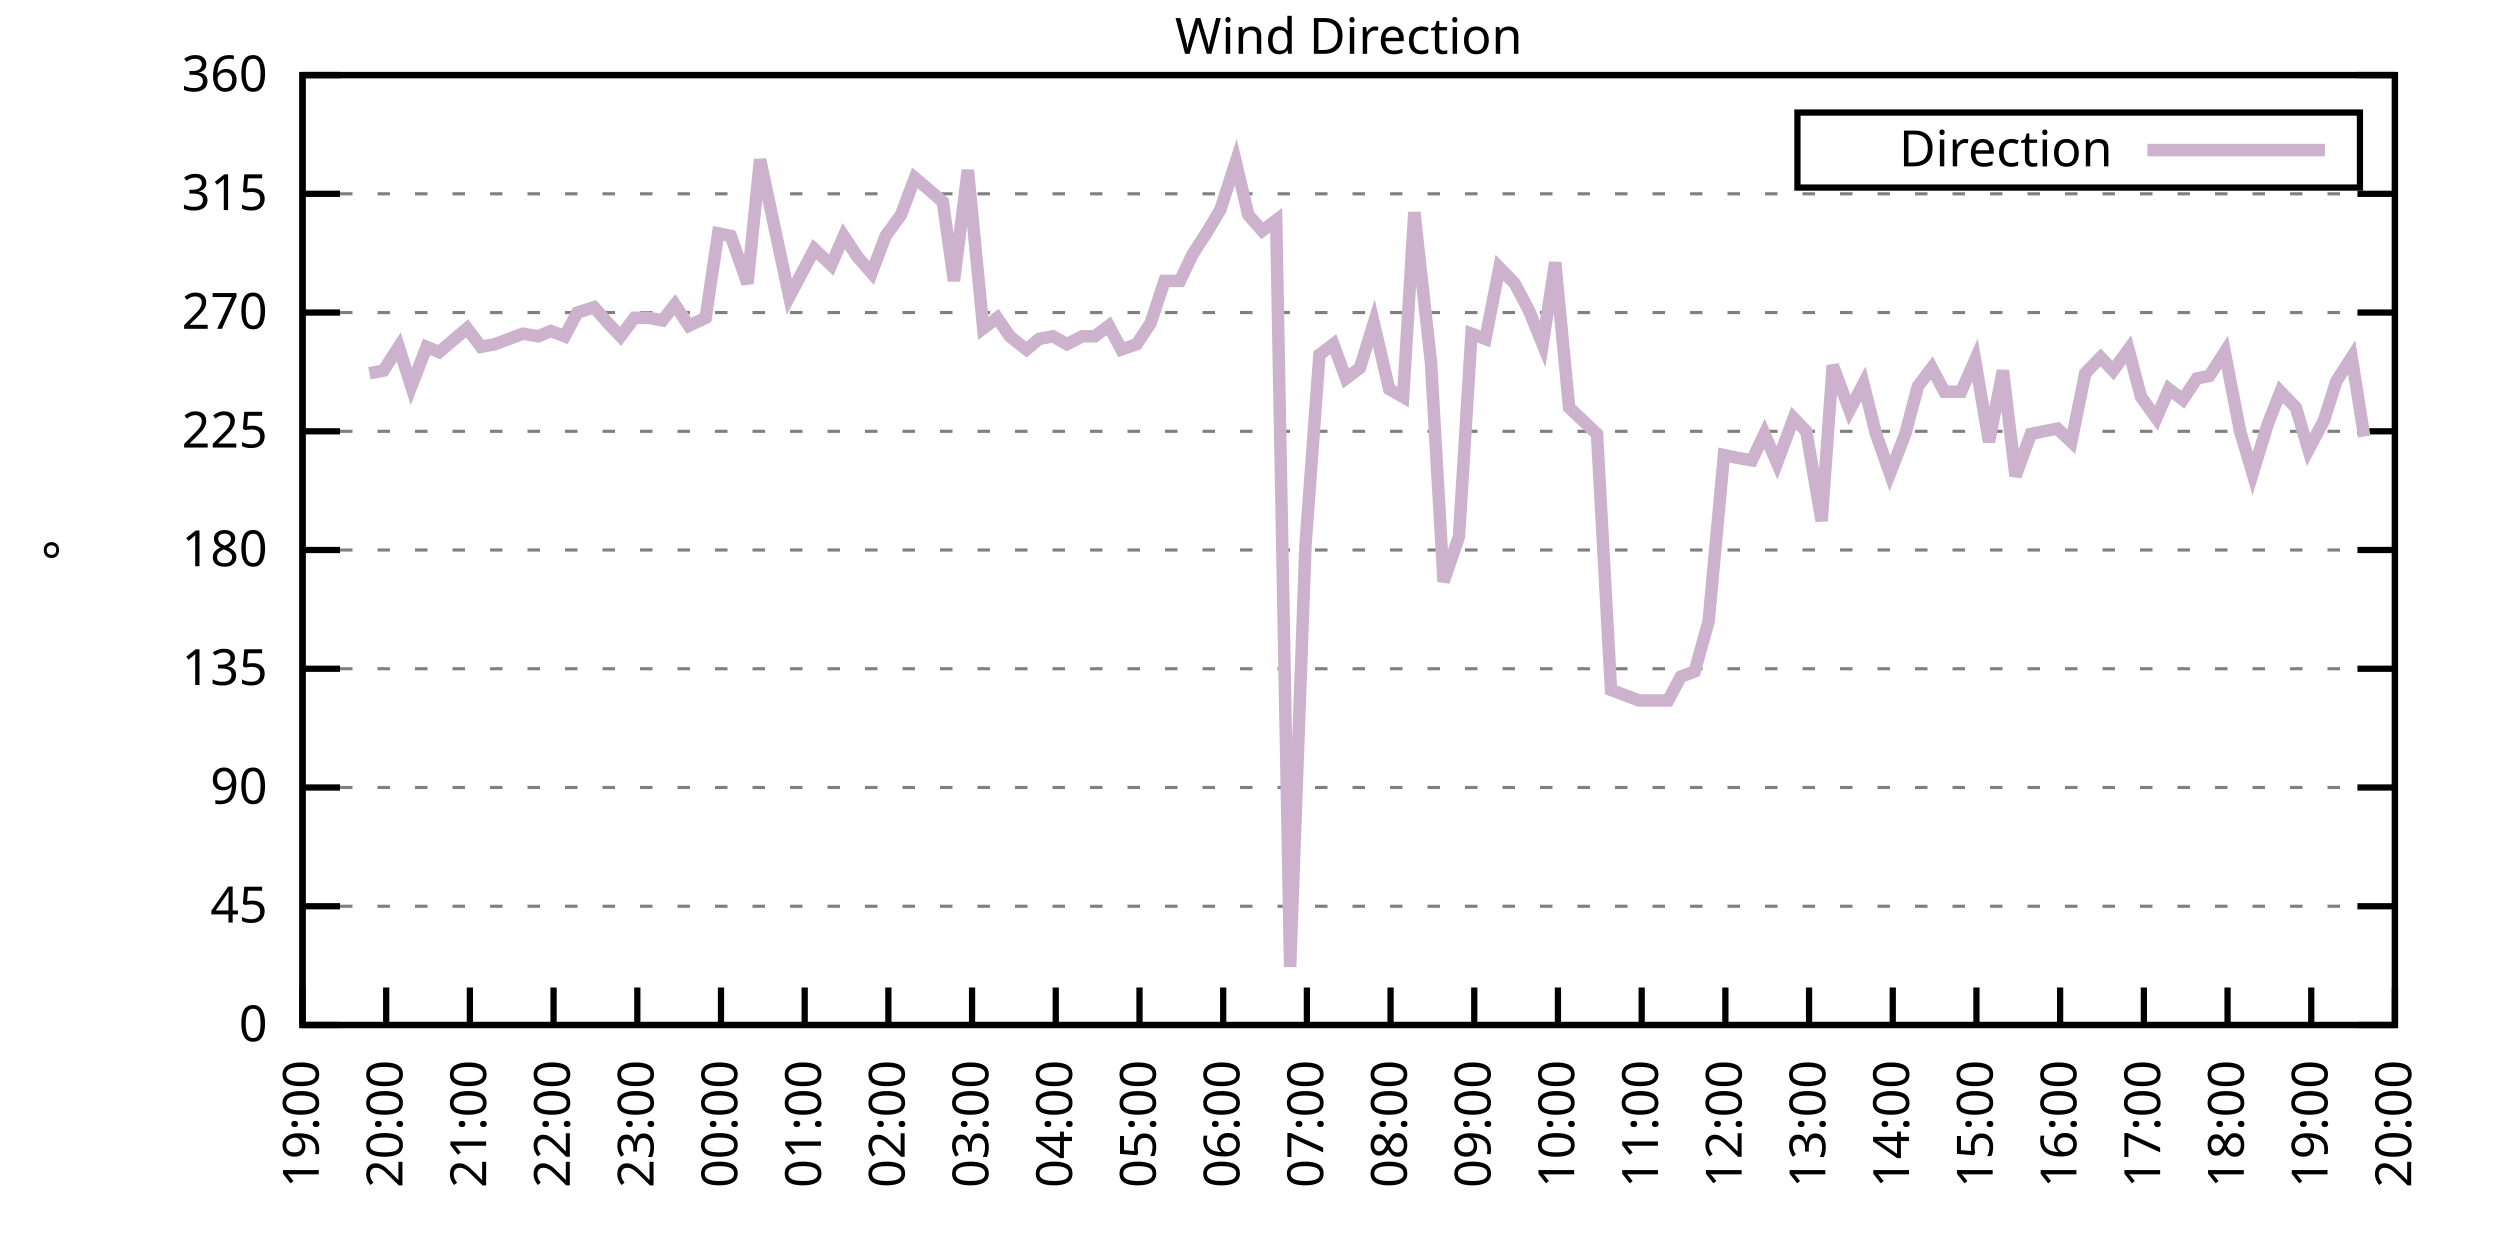
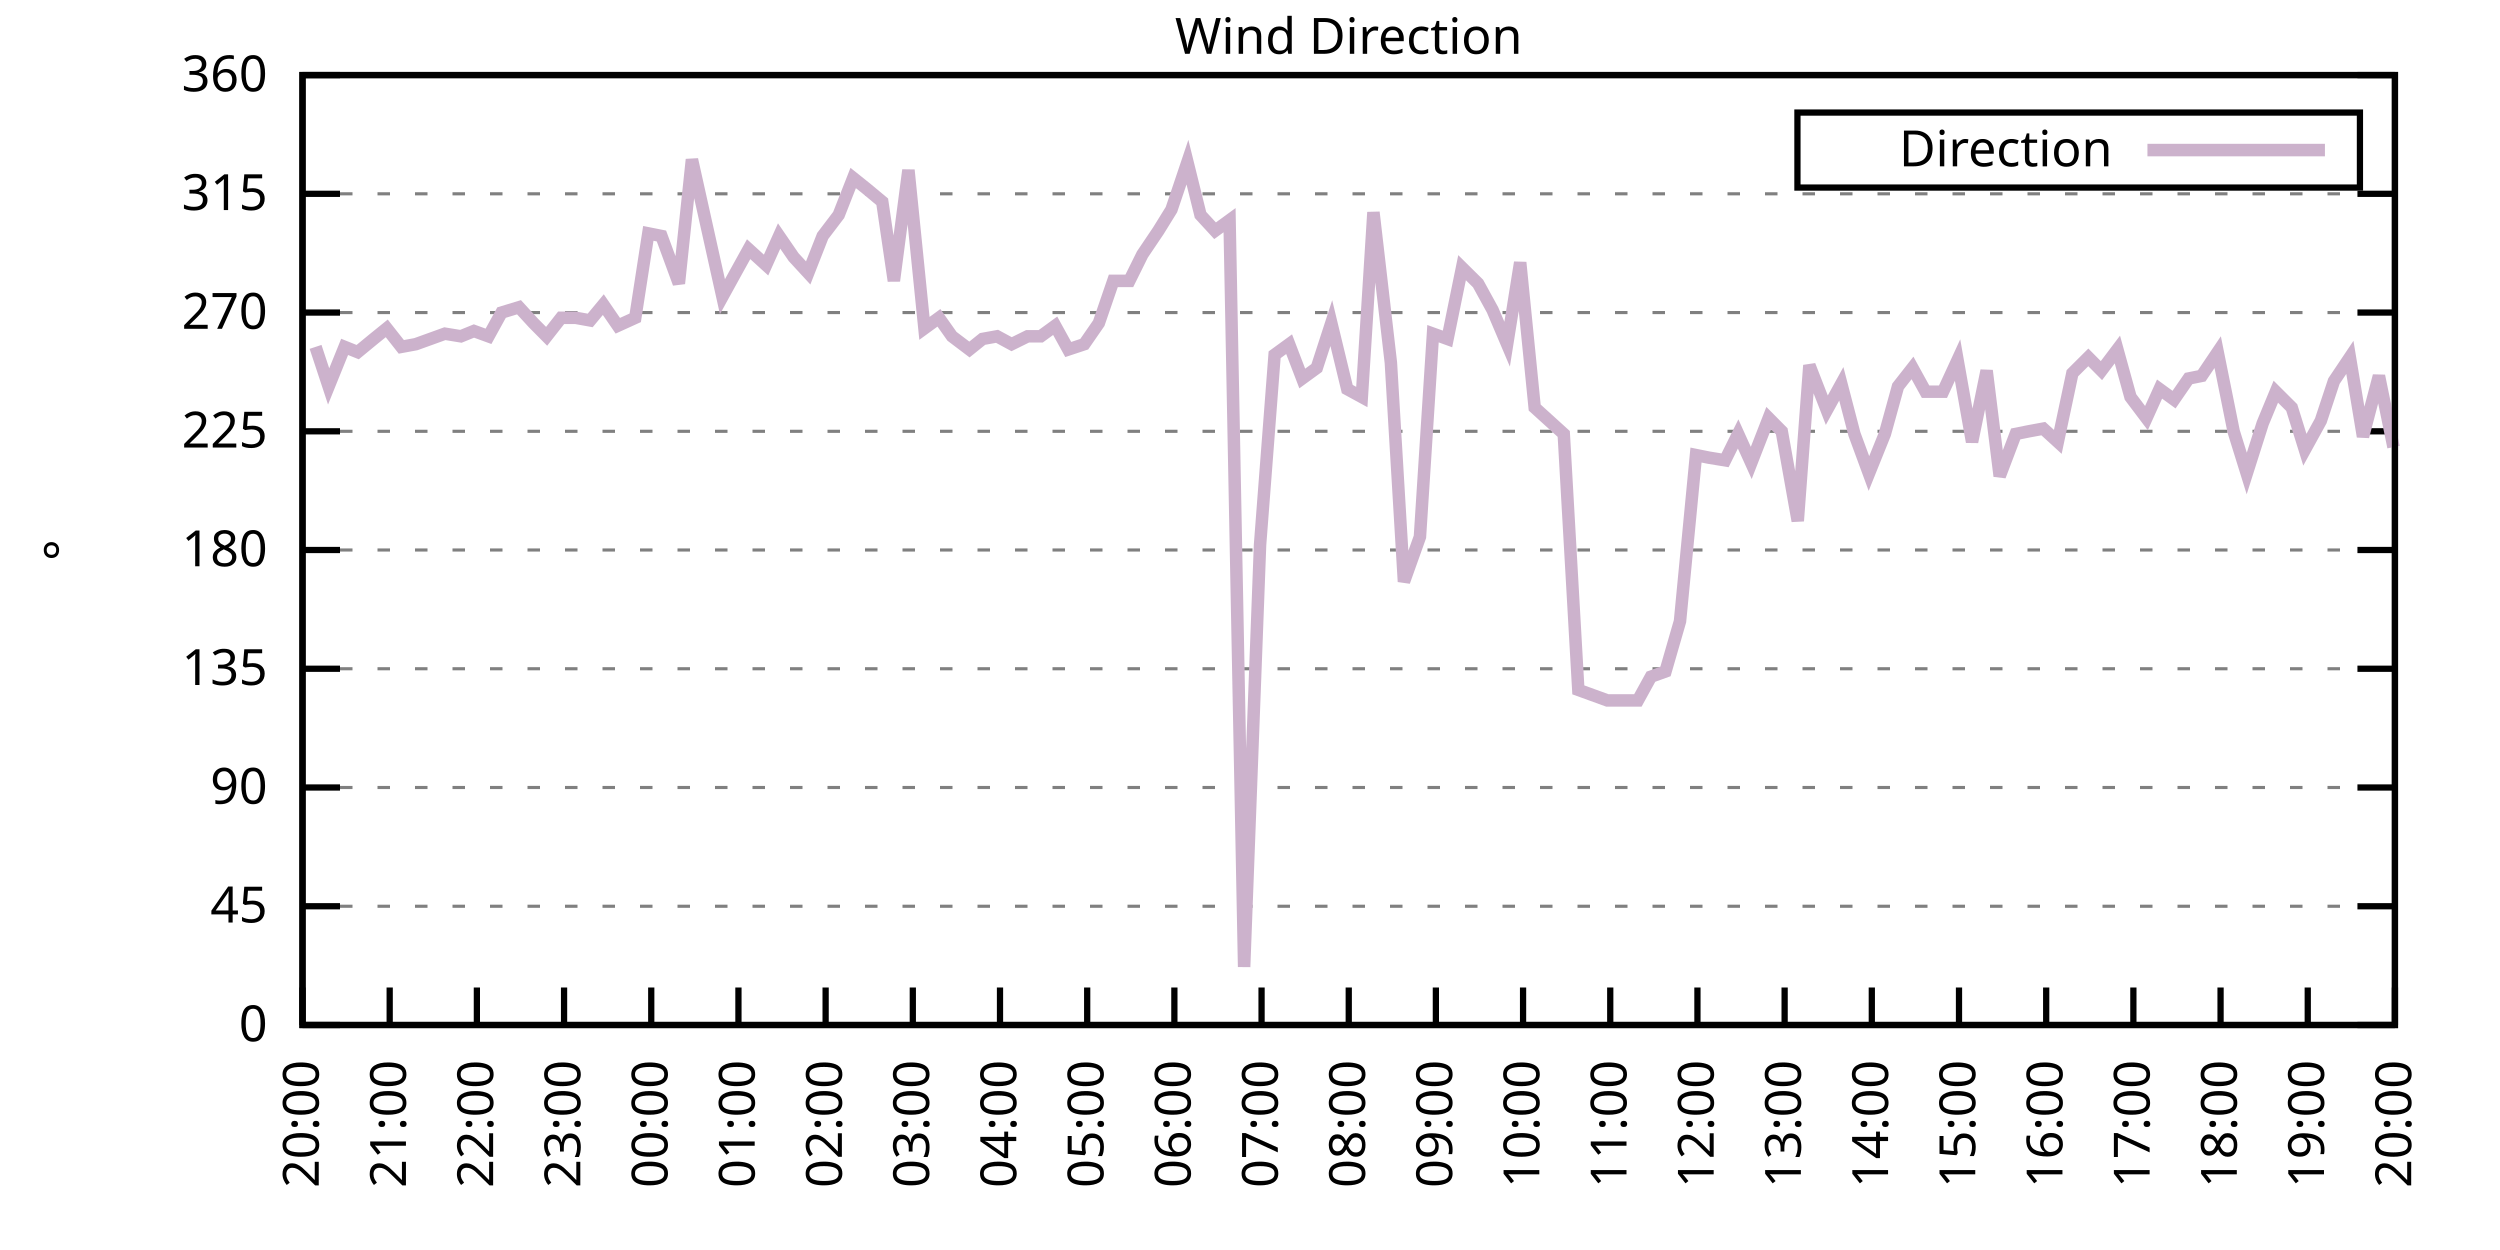
<svg xmlns="http://www.w3.org/2000/svg" xmlns:xlink="http://www.w3.org/1999/xlink" width="400" height="200" viewBox="0 0 400 200">
  <g id="gnuplot_canvas">
    <rect x="0" y="0" width="400" height="200" fill="none" />
    <defs>
      <circle id="gpDot" r="0.5" stroke-width="0.5" stroke="currentColor" />
      <path id="gpPt0" stroke-width="0.333" stroke="currentColor" d="M-1,0 h2 M0,-1 v2" />
      <path id="gpPt1" stroke-width="0.333" stroke="currentColor" d="M-1,-1 L1,1 M1,-1 L-1,1" />
      <path id="gpPt2" stroke-width="0.333" stroke="currentColor" d="M-1,0 L1,0 M0,-1 L0,1 M-1,-1 L1,1 M-1,1 L1,-1" />
      <rect id="gpPt3" stroke-width="0.333" stroke="currentColor" x="-1" y="-1" width="2" height="2" />
      <rect id="gpPt4" stroke-width="0.333" stroke="currentColor" fill="currentColor" x="-1" y="-1" width="2" height="2" />
      <circle id="gpPt5" stroke-width="0.333" stroke="currentColor" cx="0" cy="0" r="1" />
      <use xlink:href="#gpPt5" id="gpPt6" fill="currentColor" stroke="none" />
      <path id="gpPt7" stroke-width="0.333" stroke="currentColor" d="M0,-1.33 L-1.33,0.67 L1.33,0.67 z" />
      <use xlink:href="#gpPt7" id="gpPt8" fill="currentColor" stroke="none" />
      <use xlink:href="#gpPt7" id="gpPt9" stroke="currentColor" transform="rotate(180)" />
      <use xlink:href="#gpPt9" id="gpPt10" fill="currentColor" stroke="none" />
      <use xlink:href="#gpPt3" id="gpPt11" stroke="currentColor" transform="rotate(45)" />
      <use xlink:href="#gpPt11" id="gpPt12" fill="currentColor" stroke="none" />
      <path id="gpPt13" stroke-width="0.333" stroke="currentColor" d="M0,1.330 L1.265,0.411 L0.782,-1.067 L-0.782,-1.076 L-1.265,0.411 z" />
      <use xlink:href="#gpPt13" id="gpPt14" fill="currentColor" stroke="none" />
      <filter id="textbox" filterUnits="objectBoundingBox" x="0" y="0" height="1" width="1">
        <feFlood flood-color="white" flood-opacity="1" result="bgnd" />
        <feComposite in="SourceGraphic" in2="bgnd" operator="atop" />
      </filter>
      <filter id="greybox" filterUnits="objectBoundingBox" x="0" y="0" height="1" width="1">
        <feFlood flood-color="lightgrey" flood-opacity="1" result="grey" />
        <feComposite in="SourceGraphic" in2="grey" operator="atop" />
      </filter>
    </defs>
    <g fill="none" color="white" stroke="currentColor" stroke-width="1.00" stroke-linecap="butt" stroke-linejoin="miter">
</g>
    <g fill="none" color="black" stroke="currentColor" stroke-width="1.00" stroke-linecap="butt" stroke-linejoin="miter">
      <g stroke="none" shape-rendering="crispEdges">
        <polygon fill="rgb(255, 255, 255)" points="48.40,164.00 383.18,164.00 383.18,12.02 48.40,12.02 " />
      </g>
    </g>
    <g fill="none" color="black" stroke="currentColor" stroke-width="1.00" stroke-linecap="butt" stroke-linejoin="miter">
</g>
    <g fill="none" color="black" stroke="black" stroke-width="0.50" stroke-linecap="butt" stroke-linejoin="miter">
</g>
    <g fill="none" color="gray" stroke="currentColor" stroke-width="0.50" stroke-linecap="butt" stroke-linejoin="miter">
      <path stroke="gray" stroke-dasharray="2,4" class="gridline" d="M48.40,164.00 L383.19,164.00  " />
    </g>
    <g fill="none" color="gray" stroke="gray" stroke-width="1.00" stroke-linecap="butt" stroke-linejoin="miter">
</g>
    <g fill="none" color="black" stroke="currentColor" stroke-width="1.00" stroke-linecap="butt" stroke-linejoin="miter">
      <path stroke="black" d="M48.40,164.00 L54.40,164.00 M383.19,164.00 L377.19,164.00  " />
      <g transform="translate(42.80,166.60)" stroke="none" fill="black" font-family="Sans" font-size="8.00" text-anchor="end">
        <text>
          <tspan font-family="Sans"> 0</tspan>
        </text>
      </g>
    </g>
    <g fill="none" color="black" stroke="currentColor" stroke-width="1.00" stroke-linecap="butt" stroke-linejoin="miter">
</g>
    <g fill="none" color="black" stroke="black" stroke-width="0.50" stroke-linecap="butt" stroke-linejoin="miter">
</g>
    <g fill="none" color="gray" stroke="currentColor" stroke-width="0.50" stroke-linecap="butt" stroke-linejoin="miter">
      <path stroke="gray" stroke-dasharray="2,4" class="gridline" d="M48.40,145.00 L383.19,145.00  " />
    </g>
    <g fill="none" color="gray" stroke="gray" stroke-width="1.00" stroke-linecap="butt" stroke-linejoin="miter">
</g>
    <g fill="none" color="black" stroke="currentColor" stroke-width="1.00" stroke-linecap="butt" stroke-linejoin="miter">
      <path stroke="black" d="M48.40,145.00 L54.40,145.00 M383.19,145.00 L377.19,145.00  " />
      <g transform="translate(42.80,147.60)" stroke="none" fill="black" font-family="Sans" font-size="8.00" text-anchor="end">
        <text>
          <tspan font-family="Sans"> 45</tspan>
        </text>
      </g>
    </g>
    <g fill="none" color="black" stroke="currentColor" stroke-width="1.00" stroke-linecap="butt" stroke-linejoin="miter">
</g>
    <g fill="none" color="black" stroke="black" stroke-width="0.50" stroke-linecap="butt" stroke-linejoin="miter">
</g>
    <g fill="none" color="gray" stroke="currentColor" stroke-width="0.50" stroke-linecap="butt" stroke-linejoin="miter">
      <path stroke="gray" stroke-dasharray="2,4" class="gridline" d="M48.40,126.00 L383.19,126.00  " />
    </g>
    <g fill="none" color="gray" stroke="gray" stroke-width="1.00" stroke-linecap="butt" stroke-linejoin="miter">
</g>
    <g fill="none" color="black" stroke="currentColor" stroke-width="1.00" stroke-linecap="butt" stroke-linejoin="miter">
      <path stroke="black" d="M48.40,126.00 L54.40,126.00 M383.19,126.00 L377.19,126.00  " />
      <g transform="translate(42.80,128.60)" stroke="none" fill="black" font-family="Sans" font-size="8.00" text-anchor="end">
        <text>
          <tspan font-family="Sans"> 90</tspan>
        </text>
      </g>
    </g>
    <g fill="none" color="black" stroke="currentColor" stroke-width="1.00" stroke-linecap="butt" stroke-linejoin="miter">
</g>
    <g fill="none" color="black" stroke="black" stroke-width="0.50" stroke-linecap="butt" stroke-linejoin="miter">
</g>
    <g fill="none" color="gray" stroke="currentColor" stroke-width="0.50" stroke-linecap="butt" stroke-linejoin="miter">
      <path stroke="gray" stroke-dasharray="2,4" class="gridline" d="M48.40,107.00 L383.19,107.00  " />
    </g>
    <g fill="none" color="gray" stroke="gray" stroke-width="1.00" stroke-linecap="butt" stroke-linejoin="miter">
</g>
    <g fill="none" color="black" stroke="currentColor" stroke-width="1.00" stroke-linecap="butt" stroke-linejoin="miter">
      <path stroke="black" d="M48.40,107.00 L54.40,107.00 M383.19,107.00 L377.19,107.00  " />
      <g transform="translate(42.80,109.60)" stroke="none" fill="black" font-family="Sans" font-size="8.00" text-anchor="end">
        <text>
          <tspan font-family="Sans"> 135</tspan>
        </text>
      </g>
    </g>
    <g fill="none" color="black" stroke="currentColor" stroke-width="1.00" stroke-linecap="butt" stroke-linejoin="miter">
</g>
    <g fill="none" color="black" stroke="black" stroke-width="0.50" stroke-linecap="butt" stroke-linejoin="miter">
</g>
    <g fill="none" color="gray" stroke="currentColor" stroke-width="0.50" stroke-linecap="butt" stroke-linejoin="miter">
      <path stroke="gray" stroke-dasharray="2,4" class="gridline" d="M48.40,88.00 L383.19,88.00  " />
    </g>
    <g fill="none" color="gray" stroke="gray" stroke-width="1.00" stroke-linecap="butt" stroke-linejoin="miter">
</g>
    <g fill="none" color="black" stroke="currentColor" stroke-width="1.00" stroke-linecap="butt" stroke-linejoin="miter">
      <path stroke="black" d="M48.40,88.00 L54.40,88.00 M383.19,88.00 L377.19,88.00  " />
      <g transform="translate(42.80,90.60)" stroke="none" fill="black" font-family="Sans" font-size="8.00" text-anchor="end">
        <text>
          <tspan font-family="Sans"> 180</tspan>
        </text>
      </g>
    </g>
    <g fill="none" color="black" stroke="currentColor" stroke-width="1.00" stroke-linecap="butt" stroke-linejoin="miter">
</g>
    <g fill="none" color="black" stroke="black" stroke-width="0.50" stroke-linecap="butt" stroke-linejoin="miter">
</g>
    <g fill="none" color="gray" stroke="currentColor" stroke-width="0.50" stroke-linecap="butt" stroke-linejoin="miter">
      <path stroke="gray" stroke-dasharray="2,4" class="gridline" d="M48.40,69.01 L383.19,69.01  " />
    </g>
    <g fill="none" color="gray" stroke="gray" stroke-width="1.00" stroke-linecap="butt" stroke-linejoin="miter">
</g>
    <g fill="none" color="black" stroke="currentColor" stroke-width="1.00" stroke-linecap="butt" stroke-linejoin="miter">
      <path stroke="black" d="M48.40,69.01 L54.40,69.01 M383.19,69.01 L377.19,69.01  " />
      <g transform="translate(42.80,71.61)" stroke="none" fill="black" font-family="Sans" font-size="8.00" text-anchor="end">
        <text>
          <tspan font-family="Sans"> 225</tspan>
        </text>
      </g>
    </g>
    <g fill="none" color="black" stroke="currentColor" stroke-width="1.00" stroke-linecap="butt" stroke-linejoin="miter">
</g>
    <g fill="none" color="black" stroke="black" stroke-width="0.50" stroke-linecap="butt" stroke-linejoin="miter">
</g>
    <g fill="none" color="gray" stroke="currentColor" stroke-width="0.50" stroke-linecap="butt" stroke-linejoin="miter">
      <path stroke="gray" stroke-dasharray="2,4" class="gridline" d="M48.40,50.01 L383.19,50.01  " />
    </g>
    <g fill="none" color="gray" stroke="gray" stroke-width="1.00" stroke-linecap="butt" stroke-linejoin="miter">
</g>
    <g fill="none" color="black" stroke="currentColor" stroke-width="1.00" stroke-linecap="butt" stroke-linejoin="miter">
      <path stroke="black" d="M48.40,50.01 L54.40,50.01 M383.19,50.01 L377.19,50.01  " />
      <g transform="translate(42.80,52.61)" stroke="none" fill="black" font-family="Sans" font-size="8.00" text-anchor="end">
        <text>
          <tspan font-family="Sans"> 270</tspan>
        </text>
      </g>
    </g>
    <g fill="none" color="black" stroke="currentColor" stroke-width="1.00" stroke-linecap="butt" stroke-linejoin="miter">
</g>
    <g fill="none" color="black" stroke="black" stroke-width="0.50" stroke-linecap="butt" stroke-linejoin="miter">
</g>
    <g fill="none" color="gray" stroke="currentColor" stroke-width="0.50" stroke-linecap="butt" stroke-linejoin="miter">
      <path stroke="gray" stroke-dasharray="2,4" class="gridline" d="M48.40,31.01 L383.19,31.01  " />
    </g>
    <g fill="none" color="gray" stroke="gray" stroke-width="1.00" stroke-linecap="butt" stroke-linejoin="miter">
</g>
    <g fill="none" color="black" stroke="currentColor" stroke-width="1.00" stroke-linecap="butt" stroke-linejoin="miter">
      <path stroke="black" d="M48.40,31.01 L54.40,31.01 M383.19,31.01 L377.19,31.01  " />
      <g transform="translate(42.80,33.61)" stroke="none" fill="black" font-family="Sans" font-size="8.00" text-anchor="end">
        <text>
          <tspan font-family="Sans"> 315</tspan>
        </text>
      </g>
    </g>
    <g fill="none" color="black" stroke="currentColor" stroke-width="1.00" stroke-linecap="butt" stroke-linejoin="miter">
</g>
    <g fill="none" color="black" stroke="black" stroke-width="0.50" stroke-linecap="butt" stroke-linejoin="miter">
</g>
    <g fill="none" color="gray" stroke="currentColor" stroke-width="0.50" stroke-linecap="butt" stroke-linejoin="miter">
      <path stroke="gray" stroke-dasharray="2,4" class="gridline" d="M48.40,12.01 L383.19,12.01  " />
    </g>
    <g fill="none" color="gray" stroke="gray" stroke-width="1.00" stroke-linecap="butt" stroke-linejoin="miter">
</g>
    <g fill="none" color="black" stroke="currentColor" stroke-width="1.00" stroke-linecap="butt" stroke-linejoin="miter">
      <path stroke="black" d="M48.40,12.01 L54.40,12.01 M383.19,12.01 L377.19,12.01  " />
      <g transform="translate(42.80,14.61)" stroke="none" fill="black" font-family="Sans" font-size="8.00" text-anchor="end">
        <text>
          <tspan font-family="Sans"> 360</tspan>
        </text>
      </g>
    </g>
    <g fill="none" color="black" stroke="currentColor" stroke-width="1.00" stroke-linecap="butt" stroke-linejoin="miter">
      <path stroke="black" d="M48.40,164.00 L48.40,158.00  " />
      <g transform="translate(51.00,169.60) rotate(270.00)" stroke="none" fill="black" font-family="Sans" font-size="8.00" text-anchor="end">
        <text>
-           <tspan font-family="Sans">19:00</tspan>
-         </text>
-       </g>
-     </g>
-     <g fill="none" color="black" stroke="currentColor" stroke-width="1.00" stroke-linecap="butt" stroke-linejoin="miter">
-       <path stroke="black" d="M61.79,164.00 L61.79,158.00  " />
-       <g transform="translate(64.39,169.60) rotate(270.00)" stroke="none" fill="black" font-family="Sans" font-size="8.00" text-anchor="end">
-         <text>
          <tspan font-family="Sans">20:00</tspan>
        </text>
      </g>
    </g>
    <g fill="none" color="black" stroke="currentColor" stroke-width="1.00" stroke-linecap="butt" stroke-linejoin="miter">
-       <path stroke="black" d="M75.18,164.00 L75.18,158.00  " />
-       <g transform="translate(77.78,169.60) rotate(270.00)" stroke="none" fill="black" font-family="Sans" font-size="8.00" text-anchor="end">
+       <path stroke="black" d="M62.35,164.00 L62.35,158.00  " />
+       <g transform="translate(64.95,169.60) rotate(270.00)" stroke="none" fill="black" font-family="Sans" font-size="8.00" text-anchor="end">
        <text>
          <tspan font-family="Sans">21:00</tspan>
        </text>
      </g>
    </g>
    <g fill="none" color="black" stroke="currentColor" stroke-width="1.00" stroke-linecap="butt" stroke-linejoin="miter">
-       <path stroke="black" d="M88.57,164.00 L88.57,158.00  " />
-       <g transform="translate(91.17,169.60) rotate(270.00)" stroke="none" fill="black" font-family="Sans" font-size="8.00" text-anchor="end">
+       <path stroke="black" d="M76.30,164.00 L76.30,158.00  " />
+       <g transform="translate(78.90,169.60) rotate(270.00)" stroke="none" fill="black" font-family="Sans" font-size="8.00" text-anchor="end">
        <text>
          <tspan font-family="Sans">22:00</tspan>
        </text>
      </g>
    </g>
    <g fill="none" color="black" stroke="currentColor" stroke-width="1.00" stroke-linecap="butt" stroke-linejoin="miter">
-       <path stroke="black" d="M101.97,164.00 L101.97,158.00  " />
-       <g transform="translate(104.57,169.60) rotate(270.00)" stroke="none" fill="black" font-family="Sans" font-size="8.00" text-anchor="end">
+       <path stroke="black" d="M90.25,164.00 L90.25,158.00  " />
+       <g transform="translate(92.85,169.60) rotate(270.00)" stroke="none" fill="black" font-family="Sans" font-size="8.00" text-anchor="end">
        <text>
          <tspan font-family="Sans">23:00</tspan>
        </text>
      </g>
    </g>
    <g fill="none" color="black" stroke="currentColor" stroke-width="1.00" stroke-linecap="butt" stroke-linejoin="miter">
-       <path stroke="black" d="M115.36,164.00 L115.36,158.00  " />
-       <g transform="translate(117.96,169.60) rotate(270.00)" stroke="none" fill="black" font-family="Sans" font-size="8.00" text-anchor="end">
+       <path stroke="black" d="M104.20,164.00 L104.20,158.00  " />
+       <g transform="translate(106.80,169.60) rotate(270.00)" stroke="none" fill="black" font-family="Sans" font-size="8.00" text-anchor="end">
        <text>
          <tspan font-family="Sans">00:00</tspan>
        </text>
      </g>
    </g>
    <g fill="none" color="black" stroke="currentColor" stroke-width="1.00" stroke-linecap="butt" stroke-linejoin="miter">
-       <path stroke="black" d="M128.75,164.00 L128.75,158.00  " />
-       <g transform="translate(131.35,169.60) rotate(270.00)" stroke="none" fill="black" font-family="Sans" font-size="8.00" text-anchor="end">
+       <path stroke="black" d="M118.15,164.00 L118.15,158.00  " />
+       <g transform="translate(120.75,169.60) rotate(270.00)" stroke="none" fill="black" font-family="Sans" font-size="8.00" text-anchor="end">
        <text>
          <tspan font-family="Sans">01:00</tspan>
        </text>
      </g>
    </g>
    <g fill="none" color="black" stroke="currentColor" stroke-width="1.00" stroke-linecap="butt" stroke-linejoin="miter">
-       <path stroke="black" d="M142.14,164.00 L142.14,158.00  " />
-       <g transform="translate(144.74,169.60) rotate(270.00)" stroke="none" fill="black" font-family="Sans" font-size="8.00" text-anchor="end">
+       <path stroke="black" d="M132.10,164.00 L132.10,158.00  " />
+       <g transform="translate(134.70,169.60) rotate(270.00)" stroke="none" fill="black" font-family="Sans" font-size="8.00" text-anchor="end">
        <text>
          <tspan font-family="Sans">02:00</tspan>
        </text>
      </g>
    </g>
    <g fill="none" color="black" stroke="currentColor" stroke-width="1.00" stroke-linecap="butt" stroke-linejoin="miter">
-       <path stroke="black" d="M155.53,164.00 L155.53,158.00  " />
-       <g transform="translate(158.13,169.60) rotate(270.00)" stroke="none" fill="black" font-family="Sans" font-size="8.00" text-anchor="end">
+       <path stroke="black" d="M146.05,164.00 L146.05,158.00  " />
+       <g transform="translate(148.65,169.60) rotate(270.00)" stroke="none" fill="black" font-family="Sans" font-size="8.00" text-anchor="end">
        <text>
          <tspan font-family="Sans">03:00</tspan>
        </text>
      </g>
    </g>
    <g fill="none" color="black" stroke="currentColor" stroke-width="1.00" stroke-linecap="butt" stroke-linejoin="miter">
-       <path stroke="black" d="M168.92,164.00 L168.92,158.00  " />
-       <g transform="translate(171.52,169.60) rotate(270.00)" stroke="none" fill="black" font-family="Sans" font-size="8.00" text-anchor="end">
+       <path stroke="black" d="M160.00,164.00 L160.00,158.00  " />
+       <g transform="translate(162.60,169.60) rotate(270.00)" stroke="none" fill="black" font-family="Sans" font-size="8.00" text-anchor="end">
        <text>
          <tspan font-family="Sans">04:00</tspan>
        </text>
      </g>
    </g>
    <g fill="none" color="black" stroke="currentColor" stroke-width="1.00" stroke-linecap="butt" stroke-linejoin="miter">
-       <path stroke="black" d="M182.32,164.00 L182.32,158.00  " />
-       <g transform="translate(184.92,169.60) rotate(270.00)" stroke="none" fill="black" font-family="Sans" font-size="8.00" text-anchor="end">
+       <path stroke="black" d="M173.95,164.00 L173.95,158.00  " />
+       <g transform="translate(176.55,169.60) rotate(270.00)" stroke="none" fill="black" font-family="Sans" font-size="8.00" text-anchor="end">
        <text>
          <tspan font-family="Sans">05:00</tspan>
        </text>
      </g>
    </g>
    <g fill="none" color="black" stroke="currentColor" stroke-width="1.00" stroke-linecap="butt" stroke-linejoin="miter">
-       <path stroke="black" d="M195.71,164.00 L195.71,158.00  " />
-       <g transform="translate(198.31,169.60) rotate(270.00)" stroke="none" fill="black" font-family="Sans" font-size="8.00" text-anchor="end">
+       <path stroke="black" d="M187.90,164.00 L187.90,158.00  " />
+       <g transform="translate(190.50,169.60) rotate(270.00)" stroke="none" fill="black" font-family="Sans" font-size="8.00" text-anchor="end">
        <text>
          <tspan font-family="Sans">06:00</tspan>
        </text>
      </g>
    </g>
    <g fill="none" color="black" stroke="currentColor" stroke-width="1.00" stroke-linecap="butt" stroke-linejoin="miter">
-       <path stroke="black" d="M209.10,164.00 L209.10,158.00  " />
-       <g transform="translate(211.70,169.60) rotate(270.00)" stroke="none" fill="black" font-family="Sans" font-size="8.00" text-anchor="end">
+       <path stroke="black" d="M201.85,164.00 L201.85,158.00  " />
+       <g transform="translate(204.45,169.60) rotate(270.00)" stroke="none" fill="black" font-family="Sans" font-size="8.00" text-anchor="end">
        <text>
          <tspan font-family="Sans">07:00</tspan>
        </text>
      </g>
    </g>
    <g fill="none" color="black" stroke="currentColor" stroke-width="1.00" stroke-linecap="butt" stroke-linejoin="miter">
-       <path stroke="black" d="M222.49,164.00 L222.49,158.00  " />
-       <g transform="translate(225.09,169.60) rotate(270.00)" stroke="none" fill="black" font-family="Sans" font-size="8.00" text-anchor="end">
+       <path stroke="black" d="M215.80,164.00 L215.80,158.00  " />
+       <g transform="translate(218.40,169.60) rotate(270.00)" stroke="none" fill="black" font-family="Sans" font-size="8.00" text-anchor="end">
        <text>
          <tspan font-family="Sans">08:00</tspan>
        </text>
      </g>
    </g>
    <g fill="none" color="black" stroke="currentColor" stroke-width="1.00" stroke-linecap="butt" stroke-linejoin="miter">
-       <path stroke="black" d="M235.88,164.00 L235.88,158.00  " />
-       <g transform="translate(238.48,169.60) rotate(270.00)" stroke="none" fill="black" font-family="Sans" font-size="8.00" text-anchor="end">
+       <path stroke="black" d="M229.74,164.00 L229.74,158.00  " />
+       <g transform="translate(232.34,169.60) rotate(270.00)" stroke="none" fill="black" font-family="Sans" font-size="8.00" text-anchor="end">
        <text>
          <tspan font-family="Sans">09:00</tspan>
        </text>
      </g>
    </g>
    <g fill="none" color="black" stroke="currentColor" stroke-width="1.00" stroke-linecap="butt" stroke-linejoin="miter">
-       <path stroke="black" d="M249.27,164.00 L249.27,158.00  " />
-       <g transform="translate(251.87,169.60) rotate(270.00)" stroke="none" fill="black" font-family="Sans" font-size="8.00" text-anchor="end">
+       <path stroke="black" d="M243.69,164.00 L243.69,158.00  " />
+       <g transform="translate(246.29,169.60) rotate(270.00)" stroke="none" fill="black" font-family="Sans" font-size="8.00" text-anchor="end">
        <text>
          <tspan font-family="Sans">10:00</tspan>
        </text>
      </g>
    </g>
    <g fill="none" color="black" stroke="currentColor" stroke-width="1.00" stroke-linecap="butt" stroke-linejoin="miter">
-       <path stroke="black" d="M262.67,164.00 L262.67,158.00  " />
-       <g transform="translate(265.27,169.60) rotate(270.00)" stroke="none" fill="black" font-family="Sans" font-size="8.00" text-anchor="end">
+       <path stroke="black" d="M257.64,164.00 L257.64,158.00  " />
+       <g transform="translate(260.24,169.60) rotate(270.00)" stroke="none" fill="black" font-family="Sans" font-size="8.00" text-anchor="end">
        <text>
          <tspan font-family="Sans">11:00</tspan>
        </text>
      </g>
    </g>
    <g fill="none" color="black" stroke="currentColor" stroke-width="1.00" stroke-linecap="butt" stroke-linejoin="miter">
-       <path stroke="black" d="M276.06,164.00 L276.06,158.00  " />
-       <g transform="translate(278.66,169.60) rotate(270.00)" stroke="none" fill="black" font-family="Sans" font-size="8.00" text-anchor="end">
+       <path stroke="black" d="M271.59,164.00 L271.59,158.00  " />
+       <g transform="translate(274.19,169.60) rotate(270.00)" stroke="none" fill="black" font-family="Sans" font-size="8.00" text-anchor="end">
        <text>
          <tspan font-family="Sans">12:00</tspan>
        </text>
      </g>
    </g>
    <g fill="none" color="black" stroke="currentColor" stroke-width="1.00" stroke-linecap="butt" stroke-linejoin="miter">
-       <path stroke="black" d="M289.45,164.00 L289.45,158.00  " />
-       <g transform="translate(292.05,169.60) rotate(270.00)" stroke="none" fill="black" font-family="Sans" font-size="8.00" text-anchor="end">
+       <path stroke="black" d="M285.54,164.00 L285.54,158.00  " />
+       <g transform="translate(288.14,169.60) rotate(270.00)" stroke="none" fill="black" font-family="Sans" font-size="8.00" text-anchor="end">
        <text>
          <tspan font-family="Sans">13:00</tspan>
        </text>
      </g>
    </g>
    <g fill="none" color="black" stroke="currentColor" stroke-width="1.00" stroke-linecap="butt" stroke-linejoin="miter">
-       <path stroke="black" d="M302.84,164.00 L302.84,158.00  " />
-       <g transform="translate(305.44,169.60) rotate(270.00)" stroke="none" fill="black" font-family="Sans" font-size="8.00" text-anchor="end">
+       <path stroke="black" d="M299.49,164.00 L299.49,158.00  " />
+       <g transform="translate(302.09,169.60) rotate(270.00)" stroke="none" fill="black" font-family="Sans" font-size="8.00" text-anchor="end">
        <text>
          <tspan font-family="Sans">14:00</tspan>
        </text>
      </g>
    </g>
    <g fill="none" color="black" stroke="currentColor" stroke-width="1.00" stroke-linecap="butt" stroke-linejoin="miter">
-       <path stroke="black" d="M316.23,164.00 L316.23,158.00  " />
-       <g transform="translate(318.83,169.60) rotate(270.00)" stroke="none" fill="black" font-family="Sans" font-size="8.00" text-anchor="end">
+       <path stroke="black" d="M313.44,164.00 L313.44,158.00  " />
+       <g transform="translate(316.04,169.60) rotate(270.00)" stroke="none" fill="black" font-family="Sans" font-size="8.00" text-anchor="end">
        <text>
          <tspan font-family="Sans">15:00</tspan>
        </text>
      </g>
    </g>
    <g fill="none" color="black" stroke="currentColor" stroke-width="1.00" stroke-linecap="butt" stroke-linejoin="miter">
-       <path stroke="black" d="M329.62,164.00 L329.62,158.00  " />
-       <g transform="translate(332.22,169.60) rotate(270.00)" stroke="none" fill="black" font-family="Sans" font-size="8.00" text-anchor="end">
+       <path stroke="black" d="M327.39,164.00 L327.39,158.00  " />
+       <g transform="translate(329.99,169.60) rotate(270.00)" stroke="none" fill="black" font-family="Sans" font-size="8.00" text-anchor="end">
        <text>
          <tspan font-family="Sans">16:00</tspan>
        </text>
      </g>
    </g>
    <g fill="none" color="black" stroke="currentColor" stroke-width="1.00" stroke-linecap="butt" stroke-linejoin="miter">
-       <path stroke="black" d="M343.02,164.00 L343.02,158.00  " />
-       <g transform="translate(345.62,169.60) rotate(270.00)" stroke="none" fill="black" font-family="Sans" font-size="8.00" text-anchor="end">
+       <path stroke="black" d="M341.34,164.00 L341.34,158.00  " />
+       <g transform="translate(343.94,169.60) rotate(270.00)" stroke="none" fill="black" font-family="Sans" font-size="8.00" text-anchor="end">
        <text>
          <tspan font-family="Sans">17:00</tspan>
        </text>
      </g>
    </g>
    <g fill="none" color="black" stroke="currentColor" stroke-width="1.00" stroke-linecap="butt" stroke-linejoin="miter">
-       <path stroke="black" d="M356.41,164.00 L356.41,158.00  " />
-       <g transform="translate(359.01,169.60) rotate(270.00)" stroke="none" fill="black" font-family="Sans" font-size="8.00" text-anchor="end">
+       <path stroke="black" d="M355.29,164.00 L355.29,158.00  " />
+       <g transform="translate(357.89,169.60) rotate(270.00)" stroke="none" fill="black" font-family="Sans" font-size="8.00" text-anchor="end">
        <text>
          <tspan font-family="Sans">18:00</tspan>
        </text>
      </g>
    </g>
    <g fill="none" color="black" stroke="currentColor" stroke-width="1.00" stroke-linecap="butt" stroke-linejoin="miter">
-       <path stroke="black" d="M369.80,164.00 L369.80,158.00  " />
-       <g transform="translate(372.40,169.60) rotate(270.00)" stroke="none" fill="black" font-family="Sans" font-size="8.00" text-anchor="end">
+       <path stroke="black" d="M369.24,164.00 L369.24,158.00  " />
+       <g transform="translate(371.84,169.60) rotate(270.00)" stroke="none" fill="black" font-family="Sans" font-size="8.00" text-anchor="end">
        <text>
          <tspan font-family="Sans">19:00</tspan>
        </text>
      </g>
    </g>
    <g fill="none" color="black" stroke="currentColor" stroke-width="1.00" stroke-linecap="butt" stroke-linejoin="miter">
      <path stroke="black" d="M383.19,164.00 L383.19,158.00  " />
      <g transform="translate(385.79,169.60) rotate(270.00)" stroke="none" fill="black" font-family="Sans" font-size="8.00" text-anchor="end">
        <text>
          <tspan font-family="Sans">20:00</tspan>
        </text>
      </g>
    </g>
    <g fill="none" color="black" stroke="currentColor" stroke-width="1.00" stroke-linecap="butt" stroke-linejoin="miter">
</g>
    <g fill="none" color="black" stroke="currentColor" stroke-width="1.00" stroke-linecap="butt" stroke-linejoin="miter">
      <path stroke="black" d="M48.40,12.01 L48.40,164.00 L383.19,164.00 L383.19,12.01 L48.40,12.01 Z  " />
    </g>
    <g fill="none" color="black" stroke="currentColor" stroke-width="1.00" stroke-linecap="butt" stroke-linejoin="miter">
</g>
    <g fill="none" color="black" stroke="currentColor" stroke-width="1.00" stroke-linecap="butt" stroke-linejoin="miter">
      <path stroke="black" d="M287.59,30.01 L287.59,18.01 L377.59,18.01 L377.59,30.01 L287.59,30.01 Z  " />
    </g>
    <g id="Wind_direction_plot_1">
      <g fill="none" color="white" stroke="black" stroke-width="2.00" stroke-linecap="butt" stroke-linejoin="miter">
</g>
      <g fill="none" color="black" stroke="currentColor" stroke-width="2.00" stroke-linecap="butt" stroke-linejoin="miter">
        <g transform="translate(337.99,26.61)" stroke="none" fill="black" font-family="Sans" font-size="8.00" text-anchor="end">
          <text>
            <tspan font-family="Sans">Direction</tspan>
          </text>
        </g>
      </g>
      <g fill="none" color="black" stroke="currentColor" stroke-width="2.00" stroke-linecap="butt" stroke-linejoin="miter">
-         <path stroke="rgb(204, 178, 204)" d="M343.59,24.01 L371.99,24.01 M59.11,59.72 L61.35,59.30 L63.80,55.50 L65.81,61.83 L68.26,55.50 L70.27,56.34   L72.73,54.23 L74.74,52.54 L76.97,55.50 L79.20,55.07 L81.43,54.23 L83.66,53.39 L86.12,53.81 L88.13,52.96   L90.36,53.81 L92.37,50.01 L95.05,49.16 L97.28,51.70 L99.29,53.81 L101.52,50.85 L103.75,50.85 L105.98,51.27   L107.99,48.74 L110.22,52.12 L112.90,50.85 L114.91,37.34 L116.92,37.76 L119.60,45.36 L121.61,25.52 L126.29,47.47   L128.30,43.67 L130.31,39.87 L132.99,42.41 L135.00,37.76 L137.23,41.14 L139.46,43.67 L141.69,37.76 L144.15,34.39   L146.38,28.48 L148.39,30.16 L150.85,32.28 L152.63,44.94 L154.86,27.21 L157.32,52.54 L159.55,50.85 L161.56,53.81   L164.24,55.92 L166.25,54.23 L168.48,53.81 L170.71,55.07 L173.17,53.81 L175.17,53.81 L177.41,52.12 L179.41,55.92   L181.87,55.07 L184.10,51.70 L186.33,44.94 L188.79,44.94 L190.80,40.72 L193.25,36.92 L195.26,33.54 L197.72,25.94   L199.73,34.39 L201.96,36.92 L204.19,35.23 L206.42,154.71 L208.88,87.16 L211.11,56.76 L213.34,55.07 L215.35,60.56   L217.58,58.87 L219.81,51.70 L222.27,62.25 L224.50,63.52 L226.29,33.96 L228.96,58.03 L230.97,93.07 L233.43,85.89   L235.44,53.39 L237.67,54.23 L239.90,42.83 L242.36,45.36 L244.59,49.59 L246.82,55.07 L248.83,41.99 L251.06,65.21   L255.52,69.43 L257.76,110.38 L262.22,112.07 L264.45,112.07 L266.91,112.07 L268.92,108.27 L271.15,107.43 L273.38,99.40   L275.83,72.81 L277.84,73.23 L280.30,73.65 L282.31,69.43 L284.32,74.07 L286.99,66.90 L289.00,69.01 L291.46,83.36   L293.24,58.45 L295.92,65.63 L298.15,61.41 L300.16,69.43 L302.39,75.76 L304.85,69.43 L306.86,61.83 L309.09,58.87   L311.10,62.67 L313.78,62.67 L316.01,57.61 L318.24,70.70 L320.47,59.30 L322.48,76.18 L324.94,69.43 L326.95,69.01   L329.18,68.58 L331.41,70.70 L333.64,59.72 L336.10,57.18 L338.10,59.30 L340.56,55.92 L342.57,63.52 L345.02,66.90   L347.03,62.25 L349.26,63.94 L351.50,60.56 L353.51,60.14 L355.96,56.34 L358.42,69.01 L360.42,75.76 L362.88,67.74   L364.89,62.67 L367.34,65.21 L369.35,71.96 L371.81,67.32 L373.82,60.98 L376.27,57.18 L378.28,69.85  " />
+         <path stroke="rgb(204, 178, 204)" d="M343.59,24.01 L371.99,24.01 M50.49,55.50 L52.58,61.83 L55.14,55.50 L57.23,56.34 L59.79,54.23 L61.88,52.54   L64.21,55.50 L66.53,55.07 L68.86,54.23 L71.18,53.39 L73.74,53.81 L75.83,52.96 L78.16,53.81 L80.25,50.01   L83.04,49.16 L85.37,51.70 L87.46,53.81 L89.78,50.85 L92.11,50.85 L94.43,51.27 L96.53,48.74 L98.85,52.12   L101.64,50.85 L103.73,37.34 L105.83,37.76 L108.62,45.36 L110.71,25.52 L115.59,47.47 L117.68,43.67 L119.78,39.87   L122.57,42.41 L124.66,37.76 L126.98,41.14 L129.31,43.67 L131.63,37.76 L134.19,34.39 L136.51,28.48 L138.61,30.16   L141.16,32.28 L143.02,44.94 L145.35,27.21 L147.91,52.54 L150.23,50.85 L152.32,53.81 L155.11,55.92 L157.21,54.23   L159.53,53.81 L161.86,55.07 L164.41,53.81 L166.51,53.81 L168.83,52.12 L170.92,55.92 L173.48,55.07 L175.81,51.70   L178.13,44.94 L180.69,44.94 L182.78,40.72 L185.34,36.92 L187.43,33.54 L189.99,25.94 L192.08,34.39 L194.41,36.92   L196.73,35.23 L199.06,154.71 L201.61,87.16 L203.94,56.76 L206.26,55.07 L208.36,60.56 L210.68,58.87 L213.01,51.70   L215.56,62.25 L217.89,63.52 L219.75,33.96 L222.54,58.03 L224.63,93.07 L227.19,85.89 L229.28,53.39 L231.60,54.23   L233.93,42.83 L236.49,45.36 L238.81,49.59 L241.14,55.07 L243.23,41.99 L245.55,65.21 L250.20,69.43 L252.53,110.38   L257.18,112.07 L259.50,112.07 L262.06,112.07 L264.15,108.27 L266.48,107.43 L268.80,99.40 L271.36,72.81 L273.45,73.23   L276.01,73.65 L278.10,69.43 L280.20,74.07 L282.99,66.90 L285.08,69.01 L287.64,83.36 L289.50,58.45 L292.29,65.63   L294.61,61.41 L296.70,69.43 L299.03,75.76 L301.58,69.43 L303.68,61.83 L306.00,58.87 L308.09,62.67 L310.88,62.67   L313.21,57.61 L315.53,70.70 L317.86,59.30 L319.95,76.18 L322.51,69.43 L324.60,69.01 L326.93,68.58 L329.25,70.70   L331.58,59.72 L334.13,57.18 L336.23,59.30 L338.78,55.92 L340.88,63.52 L343.43,66.90 L345.53,62.25 L347.85,63.94   L350.18,60.56 L352.27,60.14 L354.83,56.34 L357.38,69.01 L359.48,75.76 L362.03,67.74 L364.13,62.67 L366.68,65.21   L368.78,71.96 L371.33,67.32 L373.43,60.98 L375.98,57.18 L378.08,69.85 L380.63,60.14 L382.96,71.54  " />
      </g>
    </g>
    <g fill="none" color="black" stroke="currentColor" stroke-width="2.00" stroke-linecap="butt" stroke-linejoin="miter">
</g>
    <g fill="none" color="black" stroke="black" stroke-width="1.00" stroke-linecap="butt" stroke-linejoin="miter">
</g>
    <g fill="none" color="black" stroke="currentColor" stroke-width="1.00" stroke-linecap="butt" stroke-linejoin="miter">
      <path stroke="black" d="M48.40,12.01 L48.40,164.00 L383.19,164.00 L383.19,12.01 L48.40,12.01 Z  " />
      <g transform="translate(12.80,88.01) rotate(270.00)" stroke="none" fill="black" font-family="Sans" font-size="8.00" text-anchor="middle">
        <text>
          <tspan font-family="Sans">°</tspan>
        </text>
      </g>
    </g>
    <g fill="none" color="black" stroke="currentColor" stroke-width="1.00" stroke-linecap="butt" stroke-linejoin="miter">
</g>
    <g fill="none" color="black" stroke="currentColor" stroke-width="1.00" stroke-linecap="butt" stroke-linejoin="miter">
      <g transform="translate(215.79,8.61)" stroke="none" fill="black" font-family="Sans" font-size="8.00" text-anchor="middle">
        <text>
          <tspan font-family="Sans">Wind Direction</tspan>
        </text>
      </g>
    </g>
    <g fill="none" color="black" stroke="currentColor" stroke-width="1.00" stroke-linecap="butt" stroke-linejoin="miter">
</g>
  </g>
</svg>
